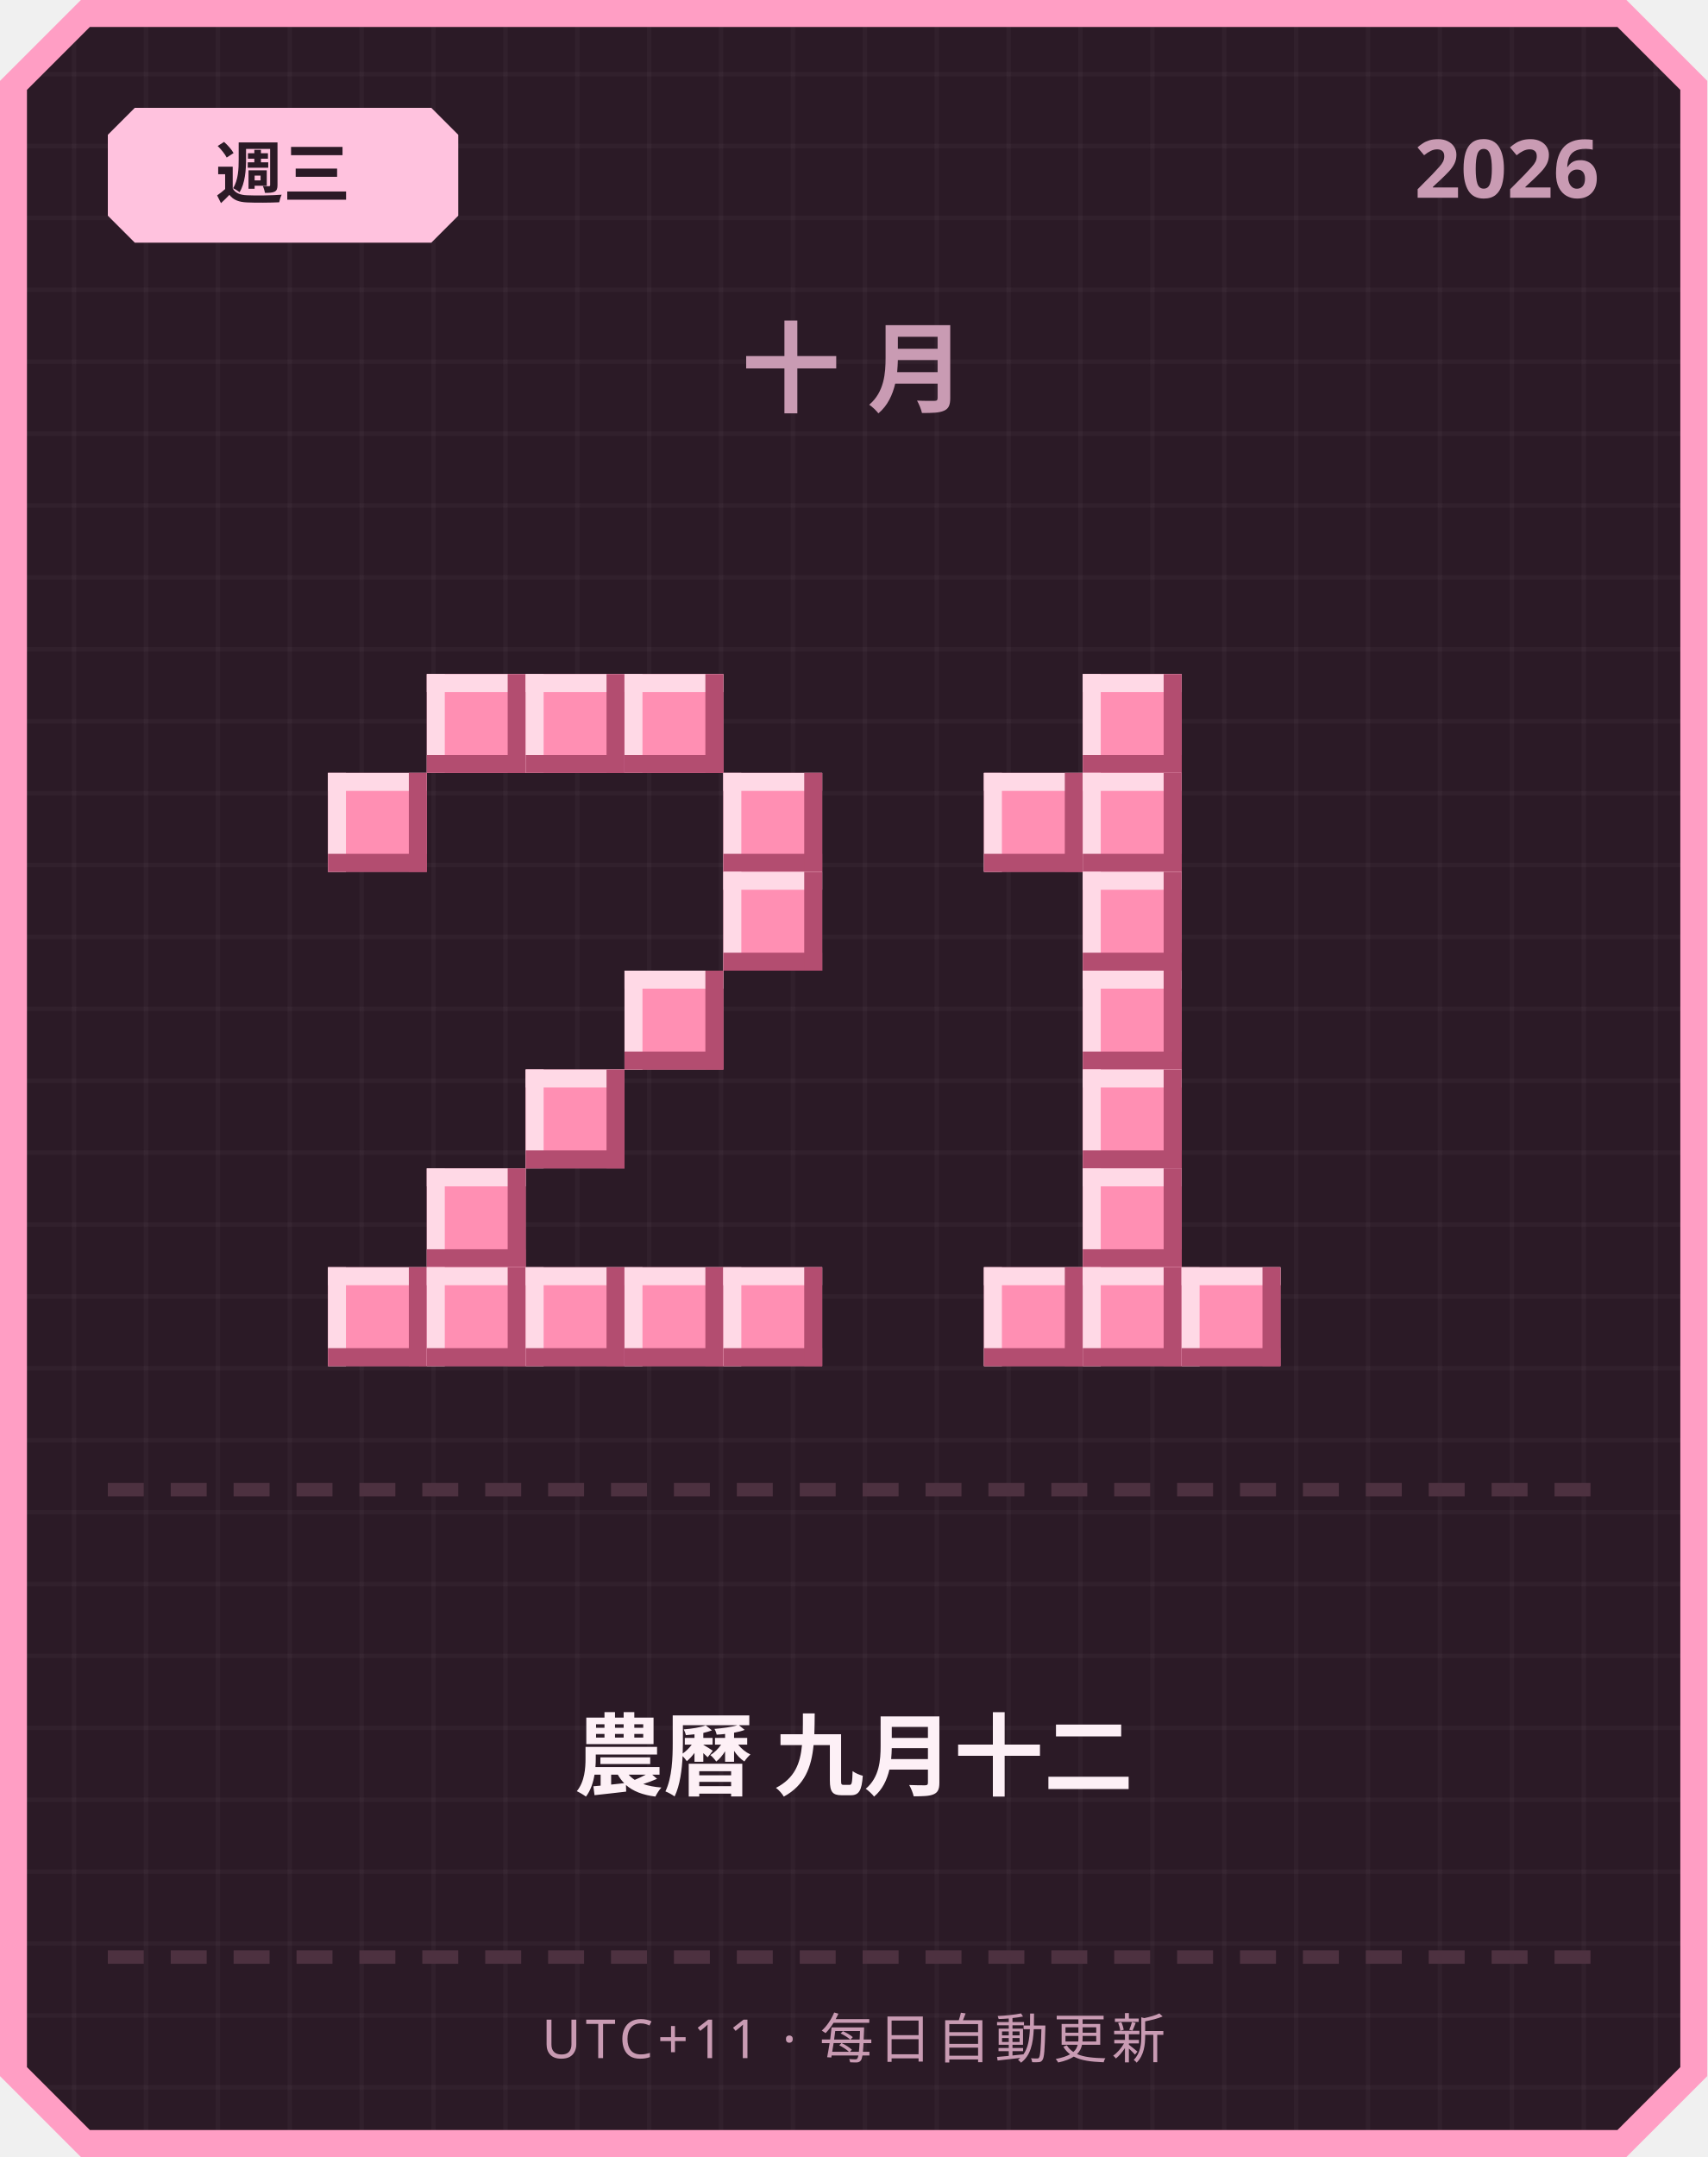
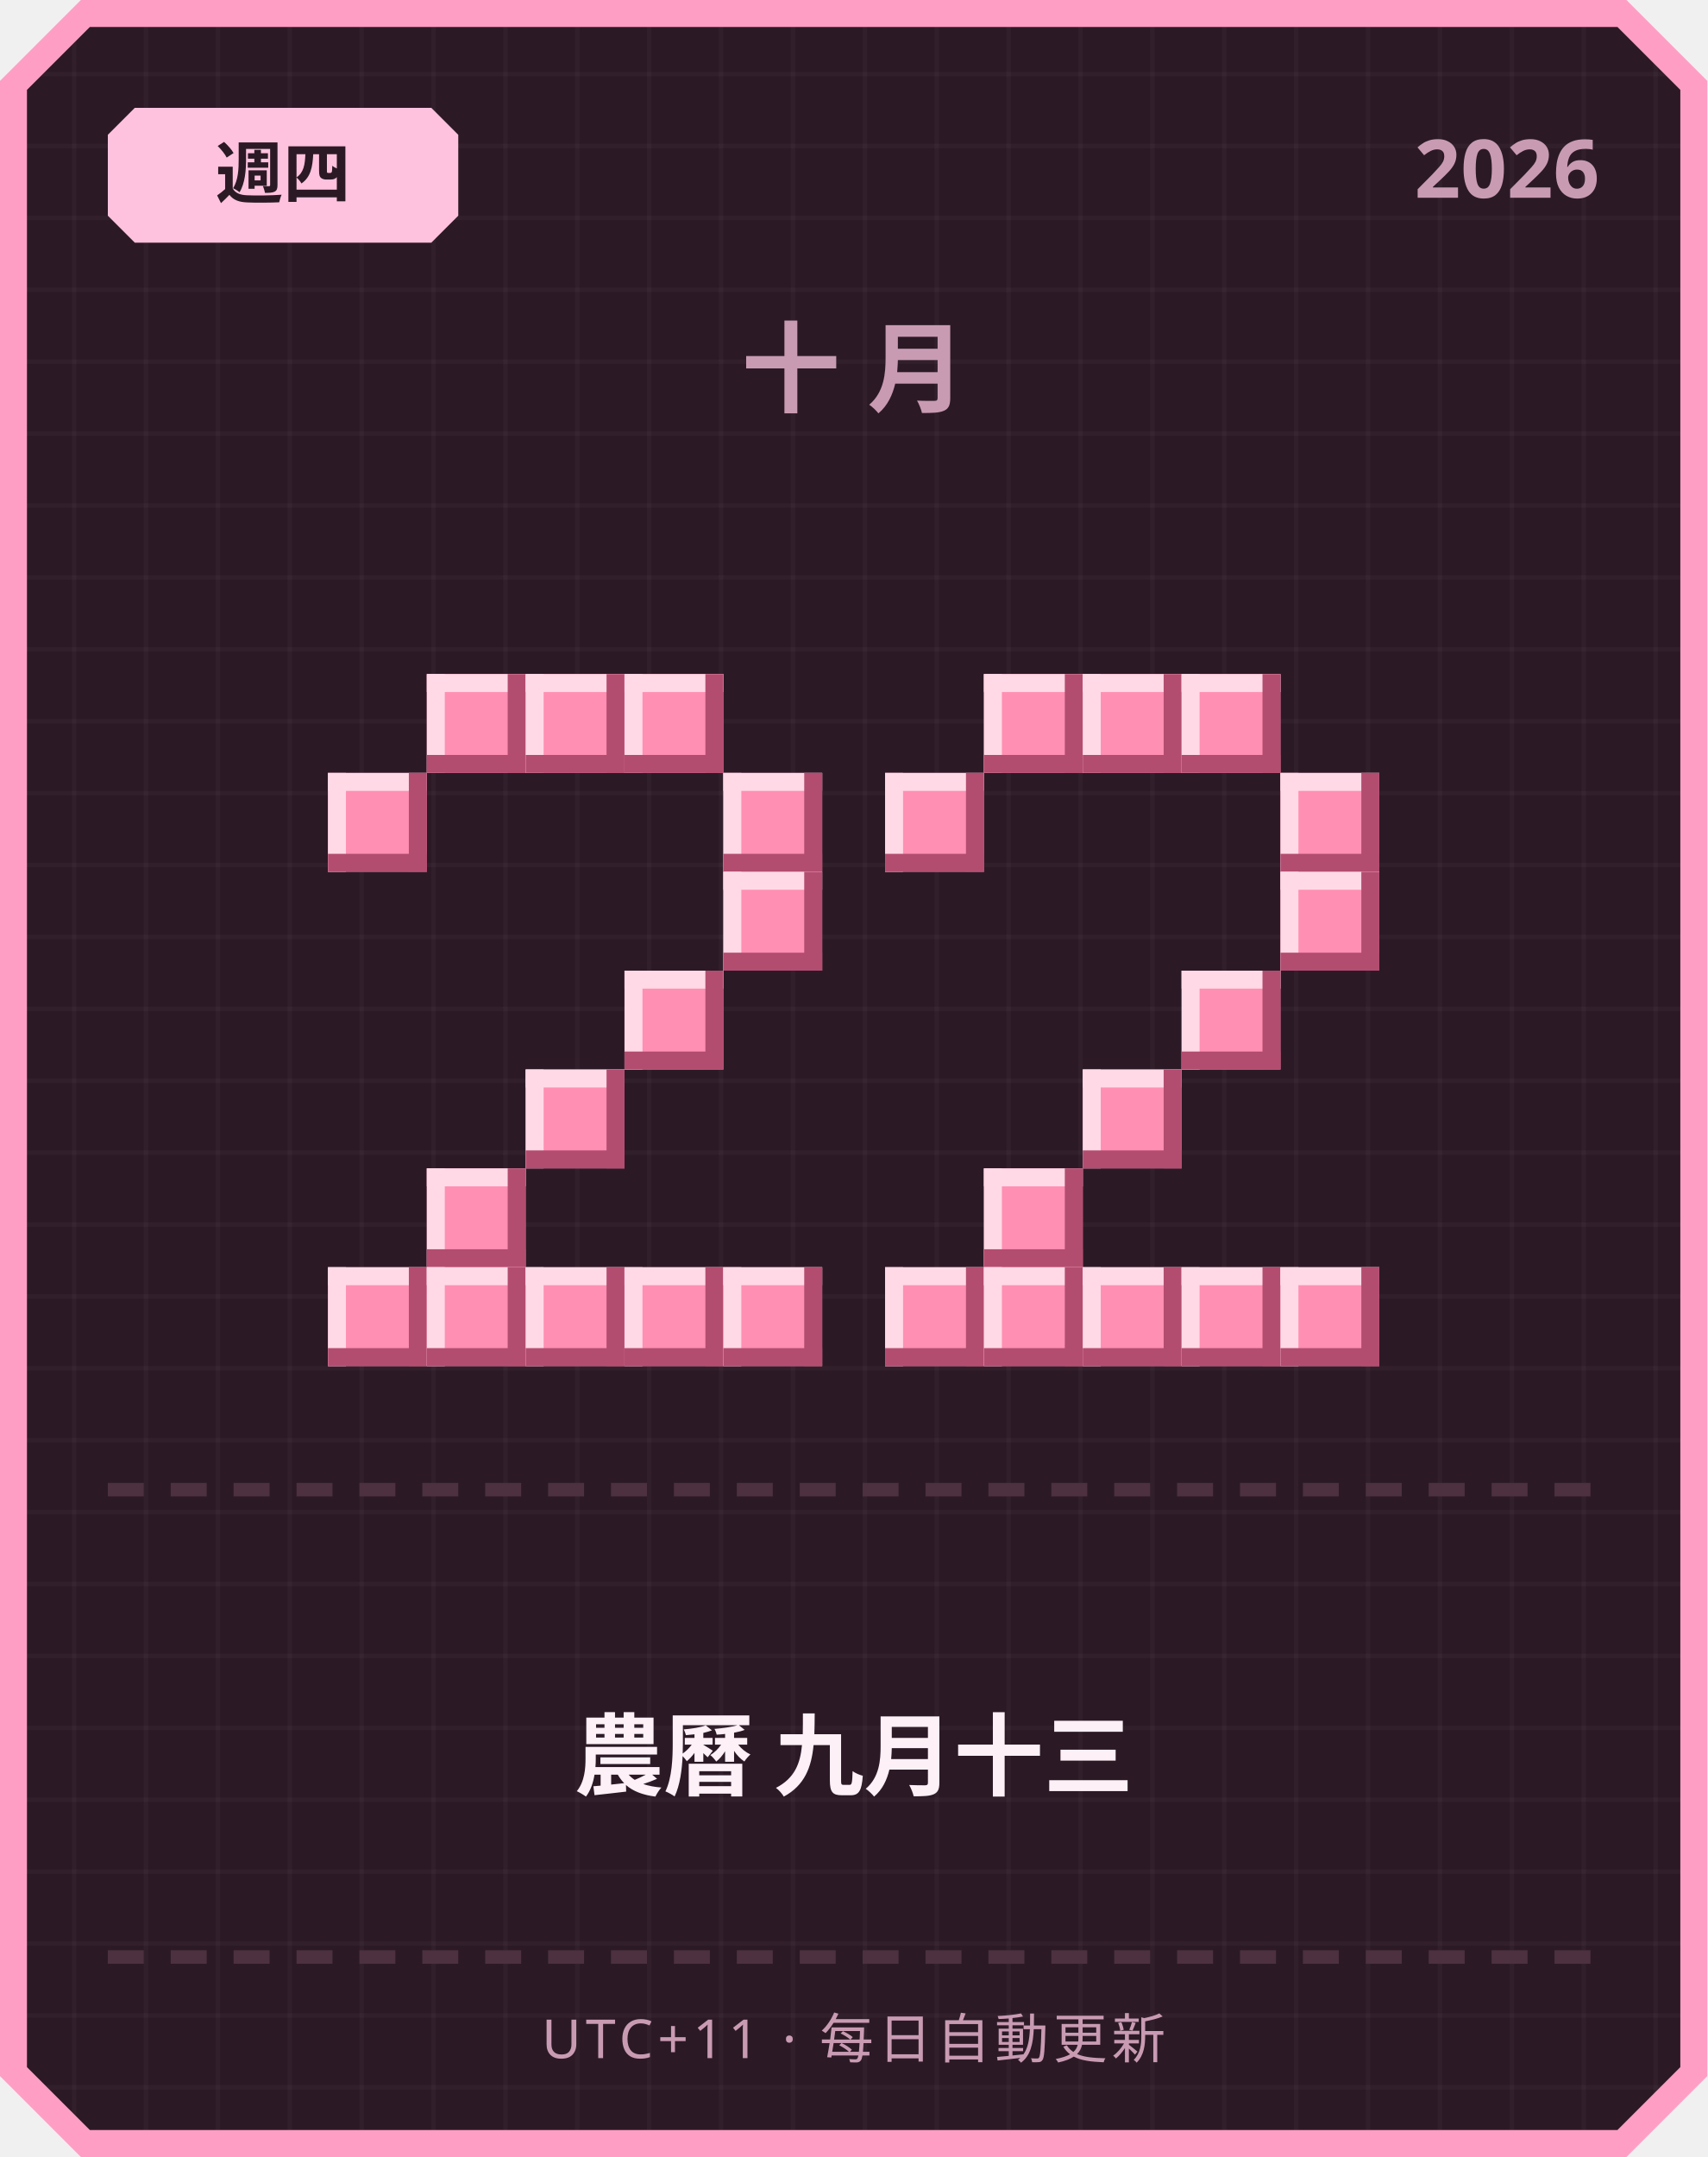
<svg xmlns="http://www.w3.org/2000/svg" width="380" height="480" viewBox="0 0 380 480">
  <defs>
    <pattern id="grid" width="16" height="16" patternUnits="userSpaceOnUse">
      <rect width="16" height="16" fill="#2b1a26" />
      <rect width="1" height="16" fill="#ffffff" opacity="0.03" />
      <rect width="16" height="1" fill="#ffffff" opacity="0.03" />
    </pattern>
  </defs>
  <path d="M 18,0 L 362,0 L 380,18 L 380,462 L 362,480 L 18,480 L 0,462 L 0,18 Z" fill="#ff9ec4" />
  <path d="M 20,6 L 360,6 L 374,20 L 374,460 L 360,474 L 20,474 L 6,460 L 6,20 Z" fill="url(#grid)" />
  <path d="M 30,24 L 96,24 L 102,30 L 102,48 L 96,54 L 30,54 L 24,48 L 24,30 Z" fill="#ffc2de" />
-   <text x="63" y="44" text-anchor="middle" font-family="'Segoe UI', sans-serif" font-size="15" font-weight="700" fill="#2b1a26">週三</text>
+   <text x="63" y="44" text-anchor="middle" font-family="'Segoe UI', sans-serif" font-size="15" font-weight="700" fill="#2b1a26">週四</text>
  <text x="356" y="44" text-anchor="end" font-family="'Segoe UI', sans-serif" font-size="18" font-weight="700" fill="#c99bb3">2026</text>
  <text x="190" y="90" text-anchor="middle" font-family="'Segoe UI', sans-serif" font-size="22" font-weight="700" letter-spacing="6" fill="#c99bb3">十月</text>
  <rect x="95" y="150" width="22" height="22" fill="#ff8fb3" />
  <rect x="95" y="150" width="22" height="4" fill="#ffd9e6" />
  <rect x="95" y="150" width="4" height="22" fill="#ffd9e6" />
  <rect x="95" y="168" width="22" height="4" fill="#b34d70" />
  <rect x="113" y="150" width="4" height="22" fill="#b34d70" />
  <rect x="117" y="150" width="22" height="22" fill="#ff8fb3" />
  <rect x="117" y="150" width="22" height="4" fill="#ffd9e6" />
  <rect x="117" y="150" width="4" height="22" fill="#ffd9e6" />
  <rect x="117" y="168" width="22" height="4" fill="#b34d70" />
  <rect x="135" y="150" width="4" height="22" fill="#b34d70" />
  <rect x="139" y="150" width="22" height="22" fill="#ff8fb3" />
  <rect x="139" y="150" width="22" height="4" fill="#ffd9e6" />
  <rect x="139" y="150" width="4" height="22" fill="#ffd9e6" />
  <rect x="139" y="168" width="22" height="4" fill="#b34d70" />
  <rect x="157" y="150" width="4" height="22" fill="#b34d70" />
  <rect x="73" y="172" width="22" height="22" fill="#ff8fb3" />
  <rect x="73" y="172" width="22" height="4" fill="#ffd9e6" />
  <rect x="73" y="172" width="4" height="22" fill="#ffd9e6" />
  <rect x="73" y="190" width="22" height="4" fill="#b34d70" />
  <rect x="91" y="172" width="4" height="22" fill="#b34d70" />
  <rect x="161" y="172" width="22" height="22" fill="#ff8fb3" />
  <rect x="161" y="172" width="22" height="4" fill="#ffd9e6" />
  <rect x="161" y="172" width="4" height="22" fill="#ffd9e6" />
  <rect x="161" y="190" width="22" height="4" fill="#b34d70" />
  <rect x="179" y="172" width="4" height="22" fill="#b34d70" />
  <rect x="161" y="194" width="22" height="22" fill="#ff8fb3" />
  <rect x="161" y="194" width="22" height="4" fill="#ffd9e6" />
  <rect x="161" y="194" width="4" height="22" fill="#ffd9e6" />
  <rect x="161" y="212" width="22" height="4" fill="#b34d70" />
  <rect x="179" y="194" width="4" height="22" fill="#b34d70" />
  <rect x="139" y="216" width="22" height="22" fill="#ff8fb3" />
  <rect x="139" y="216" width="22" height="4" fill="#ffd9e6" />
  <rect x="139" y="216" width="4" height="22" fill="#ffd9e6" />
  <rect x="139" y="234" width="22" height="4" fill="#b34d70" />
  <rect x="157" y="216" width="4" height="22" fill="#b34d70" />
  <rect x="117" y="238" width="22" height="22" fill="#ff8fb3" />
  <rect x="117" y="238" width="22" height="4" fill="#ffd9e6" />
  <rect x="117" y="238" width="4" height="22" fill="#ffd9e6" />
  <rect x="117" y="256" width="22" height="4" fill="#b34d70" />
  <rect x="135" y="238" width="4" height="22" fill="#b34d70" />
  <rect x="95" y="260" width="22" height="22" fill="#ff8fb3" />
  <rect x="95" y="260" width="22" height="4" fill="#ffd9e6" />
  <rect x="95" y="260" width="4" height="22" fill="#ffd9e6" />
  <rect x="95" y="278" width="22" height="4" fill="#b34d70" />
  <rect x="113" y="260" width="4" height="22" fill="#b34d70" />
  <rect x="73" y="282" width="22" height="22" fill="#ff8fb3" />
  <rect x="73" y="282" width="22" height="4" fill="#ffd9e6" />
  <rect x="73" y="282" width="4" height="22" fill="#ffd9e6" />
  <rect x="73" y="300" width="22" height="4" fill="#b34d70" />
  <rect x="91" y="282" width="4" height="22" fill="#b34d70" />
  <rect x="95" y="282" width="22" height="22" fill="#ff8fb3" />
  <rect x="95" y="282" width="22" height="4" fill="#ffd9e6" />
  <rect x="95" y="282" width="4" height="22" fill="#ffd9e6" />
  <rect x="95" y="300" width="22" height="4" fill="#b34d70" />
  <rect x="113" y="282" width="4" height="22" fill="#b34d70" />
  <rect x="117" y="282" width="22" height="22" fill="#ff8fb3" />
  <rect x="117" y="282" width="22" height="4" fill="#ffd9e6" />
  <rect x="117" y="282" width="4" height="22" fill="#ffd9e6" />
  <rect x="117" y="300" width="22" height="4" fill="#b34d70" />
  <rect x="135" y="282" width="4" height="22" fill="#b34d70" />
  <rect x="139" y="282" width="22" height="22" fill="#ff8fb3" />
  <rect x="139" y="282" width="22" height="4" fill="#ffd9e6" />
  <rect x="139" y="282" width="4" height="22" fill="#ffd9e6" />
  <rect x="139" y="300" width="22" height="4" fill="#b34d70" />
  <rect x="157" y="282" width="4" height="22" fill="#b34d70" />
  <rect x="161" y="282" width="22" height="22" fill="#ff8fb3" />
  <rect x="161" y="282" width="22" height="4" fill="#ffd9e6" />
  <rect x="161" y="282" width="4" height="22" fill="#ffd9e6" />
  <rect x="161" y="300" width="22" height="4" fill="#b34d70" />
  <rect x="179" y="282" width="4" height="22" fill="#b34d70" />
+   <rect x="219" y="150" width="22" height="22" fill="#ff8fb3" />
+   <rect x="219" y="150" width="22" height="4" fill="#ffd9e6" />
+   <rect x="219" y="150" width="4" height="22" fill="#ffd9e6" />
+   <rect x="219" y="168" width="22" height="4" fill="#b34d70" />
+   <rect x="237" y="150" width="4" height="22" fill="#b34d70" />
  <rect x="241" y="150" width="22" height="22" fill="#ff8fb3" />
  <rect x="241" y="150" width="22" height="4" fill="#ffd9e6" />
  <rect x="241" y="150" width="4" height="22" fill="#ffd9e6" />
  <rect x="241" y="168" width="22" height="4" fill="#b34d70" />
  <rect x="259" y="150" width="4" height="22" fill="#b34d70" />
-   <rect x="219" y="172" width="22" height="22" fill="#ff8fb3" />
-   <rect x="219" y="172" width="22" height="4" fill="#ffd9e6" />
-   <rect x="219" y="172" width="4" height="22" fill="#ffd9e6" />
-   <rect x="219" y="190" width="22" height="4" fill="#b34d70" />
-   <rect x="237" y="172" width="4" height="22" fill="#b34d70" />
-   <rect x="241" y="172" width="22" height="22" fill="#ff8fb3" />
-   <rect x="241" y="172" width="22" height="4" fill="#ffd9e6" />
-   <rect x="241" y="172" width="4" height="22" fill="#ffd9e6" />
-   <rect x="241" y="190" width="22" height="4" fill="#b34d70" />
-   <rect x="259" y="172" width="4" height="22" fill="#b34d70" />
-   <rect x="241" y="194" width="22" height="22" fill="#ff8fb3" />
-   <rect x="241" y="194" width="22" height="4" fill="#ffd9e6" />
-   <rect x="241" y="194" width="4" height="22" fill="#ffd9e6" />
-   <rect x="241" y="212" width="22" height="4" fill="#b34d70" />
-   <rect x="259" y="194" width="4" height="22" fill="#b34d70" />
-   <rect x="241" y="216" width="22" height="22" fill="#ff8fb3" />
-   <rect x="241" y="216" width="22" height="4" fill="#ffd9e6" />
-   <rect x="241" y="216" width="4" height="22" fill="#ffd9e6" />
-   <rect x="241" y="234" width="22" height="4" fill="#b34d70" />
-   <rect x="259" y="216" width="4" height="22" fill="#b34d70" />
+   <rect x="263" y="150" width="22" height="22" fill="#ff8fb3" />
+   <rect x="263" y="150" width="22" height="4" fill="#ffd9e6" />
+   <rect x="263" y="150" width="4" height="22" fill="#ffd9e6" />
+   <rect x="263" y="168" width="22" height="4" fill="#b34d70" />
+   <rect x="281" y="150" width="4" height="22" fill="#b34d70" />
+   <rect x="197" y="172" width="22" height="22" fill="#ff8fb3" />
+   <rect x="197" y="172" width="22" height="4" fill="#ffd9e6" />
+   <rect x="197" y="172" width="4" height="22" fill="#ffd9e6" />
+   <rect x="197" y="190" width="22" height="4" fill="#b34d70" />
+   <rect x="215" y="172" width="4" height="22" fill="#b34d70" />
+   <rect x="285" y="172" width="22" height="22" fill="#ff8fb3" />
+   <rect x="285" y="172" width="22" height="4" fill="#ffd9e6" />
+   <rect x="285" y="172" width="4" height="22" fill="#ffd9e6" />
+   <rect x="285" y="190" width="22" height="4" fill="#b34d70" />
+   <rect x="303" y="172" width="4" height="22" fill="#b34d70" />
+   <rect x="285" y="194" width="22" height="22" fill="#ff8fb3" />
+   <rect x="285" y="194" width="22" height="4" fill="#ffd9e6" />
+   <rect x="285" y="194" width="4" height="22" fill="#ffd9e6" />
+   <rect x="285" y="212" width="22" height="4" fill="#b34d70" />
+   <rect x="303" y="194" width="4" height="22" fill="#b34d70" />
+   <rect x="263" y="216" width="22" height="22" fill="#ff8fb3" />
+   <rect x="263" y="216" width="22" height="4" fill="#ffd9e6" />
+   <rect x="263" y="216" width="4" height="22" fill="#ffd9e6" />
+   <rect x="263" y="234" width="22" height="4" fill="#b34d70" />
+   <rect x="281" y="216" width="4" height="22" fill="#b34d70" />
  <rect x="241" y="238" width="22" height="22" fill="#ff8fb3" />
  <rect x="241" y="238" width="22" height="4" fill="#ffd9e6" />
  <rect x="241" y="238" width="4" height="22" fill="#ffd9e6" />
  <rect x="241" y="256" width="22" height="4" fill="#b34d70" />
  <rect x="259" y="238" width="4" height="22" fill="#b34d70" />
-   <rect x="241" y="260" width="22" height="22" fill="#ff8fb3" />
-   <rect x="241" y="260" width="22" height="4" fill="#ffd9e6" />
-   <rect x="241" y="260" width="4" height="22" fill="#ffd9e6" />
-   <rect x="241" y="278" width="22" height="4" fill="#b34d70" />
-   <rect x="259" y="260" width="4" height="22" fill="#b34d70" />
+   <rect x="219" y="260" width="22" height="22" fill="#ff8fb3" />
+   <rect x="219" y="260" width="22" height="4" fill="#ffd9e6" />
+   <rect x="219" y="260" width="4" height="22" fill="#ffd9e6" />
+   <rect x="219" y="278" width="22" height="4" fill="#b34d70" />
+   <rect x="237" y="260" width="4" height="22" fill="#b34d70" />
+   <rect x="197" y="282" width="22" height="22" fill="#ff8fb3" />
+   <rect x="197" y="282" width="22" height="4" fill="#ffd9e6" />
+   <rect x="197" y="282" width="4" height="22" fill="#ffd9e6" />
+   <rect x="197" y="300" width="22" height="4" fill="#b34d70" />
+   <rect x="215" y="282" width="4" height="22" fill="#b34d70" />
  <rect x="219" y="282" width="22" height="22" fill="#ff8fb3" />
  <rect x="219" y="282" width="22" height="4" fill="#ffd9e6" />
  <rect x="219" y="282" width="4" height="22" fill="#ffd9e6" />
  <rect x="219" y="300" width="22" height="4" fill="#b34d70" />
  <rect x="237" y="282" width="4" height="22" fill="#b34d70" />
  <rect x="241" y="282" width="22" height="22" fill="#ff8fb3" />
  <rect x="241" y="282" width="22" height="4" fill="#ffd9e6" />
  <rect x="241" y="282" width="4" height="22" fill="#ffd9e6" />
  <rect x="241" y="300" width="22" height="4" fill="#b34d70" />
  <rect x="259" y="282" width="4" height="22" fill="#b34d70" />
  <rect x="263" y="282" width="22" height="22" fill="#ff8fb3" />
  <rect x="263" y="282" width="22" height="4" fill="#ffd9e6" />
  <rect x="263" y="282" width="4" height="22" fill="#ffd9e6" />
  <rect x="263" y="300" width="22" height="4" fill="#b34d70" />
  <rect x="281" y="282" width="4" height="22" fill="#b34d70" />
+   <rect x="285" y="282" width="22" height="22" fill="#ff8fb3" />
+   <rect x="285" y="282" width="22" height="4" fill="#ffd9e6" />
+   <rect x="285" y="282" width="4" height="22" fill="#ffd9e6" />
+   <rect x="285" y="300" width="22" height="4" fill="#b34d70" />
+   <rect x="303" y="282" width="4" height="22" fill="#b34d70" />
  <rect x="24" y="330" width="8" height="3" fill="#4d3140" />
  <rect x="38" y="330" width="8" height="3" fill="#4d3140" />
  <rect x="52" y="330" width="8" height="3" fill="#4d3140" />
  <rect x="66" y="330" width="8" height="3" fill="#4d3140" />
  <rect x="80" y="330" width="8" height="3" fill="#4d3140" />
  <rect x="94" y="330" width="8" height="3" fill="#4d3140" />
  <rect x="108" y="330" width="8" height="3" fill="#4d3140" />
  <rect x="122" y="330" width="8" height="3" fill="#4d3140" />
  <rect x="136" y="330" width="8" height="3" fill="#4d3140" />
  <rect x="150" y="330" width="8" height="3" fill="#4d3140" />
  <rect x="164" y="330" width="8" height="3" fill="#4d3140" />
  <rect x="178" y="330" width="8" height="3" fill="#4d3140" />
  <rect x="192" y="330" width="8" height="3" fill="#4d3140" />
  <rect x="206" y="330" width="8" height="3" fill="#4d3140" />
  <rect x="220" y="330" width="8" height="3" fill="#4d3140" />
  <rect x="234" y="330" width="8" height="3" fill="#4d3140" />
  <rect x="248" y="330" width="8" height="3" fill="#4d3140" />
  <rect x="262" y="330" width="8" height="3" fill="#4d3140" />
  <rect x="276" y="330" width="8" height="3" fill="#4d3140" />
  <rect x="290" y="330" width="8" height="3" fill="#4d3140" />
  <rect x="304" y="330" width="8" height="3" fill="#4d3140" />
  <rect x="318" y="330" width="8" height="3" fill="#4d3140" />
  <rect x="332" y="330" width="8" height="3" fill="#4d3140" />
  <rect x="346" y="330" width="8" height="3" fill="#4d3140" />
-   <text x="190" y="398" text-anchor="middle" font-family="'Segoe UI', 'Microsoft JhengHei', sans-serif" font-size="20" font-weight="700" fill="#fdf0f6">農曆 九月十二</text>
+   <text x="190" y="398" text-anchor="middle" font-family="'Segoe UI', 'Microsoft JhengHei', sans-serif" font-size="20" font-weight="700" fill="#fdf0f6">農曆 九月十三</text>
  <rect x="24" y="434" width="8" height="3" fill="#4d3140" />
  <rect x="38" y="434" width="8" height="3" fill="#4d3140" />
  <rect x="52" y="434" width="8" height="3" fill="#4d3140" />
  <rect x="66" y="434" width="8" height="3" fill="#4d3140" />
  <rect x="80" y="434" width="8" height="3" fill="#4d3140" />
  <rect x="94" y="434" width="8" height="3" fill="#4d3140" />
  <rect x="108" y="434" width="8" height="3" fill="#4d3140" />
  <rect x="122" y="434" width="8" height="3" fill="#4d3140" />
  <rect x="136" y="434" width="8" height="3" fill="#4d3140" />
  <rect x="150" y="434" width="8" height="3" fill="#4d3140" />
  <rect x="164" y="434" width="8" height="3" fill="#4d3140" />
  <rect x="178" y="434" width="8" height="3" fill="#4d3140" />
  <rect x="192" y="434" width="8" height="3" fill="#4d3140" />
  <rect x="206" y="434" width="8" height="3" fill="#4d3140" />
  <rect x="220" y="434" width="8" height="3" fill="#4d3140" />
  <rect x="234" y="434" width="8" height="3" fill="#4d3140" />
  <rect x="248" y="434" width="8" height="3" fill="#4d3140" />
  <rect x="262" y="434" width="8" height="3" fill="#4d3140" />
  <rect x="276" y="434" width="8" height="3" fill="#4d3140" />
  <rect x="290" y="434" width="8" height="3" fill="#4d3140" />
  <rect x="304" y="434" width="8" height="3" fill="#4d3140" />
  <rect x="318" y="434" width="8" height="3" fill="#4d3140" />
  <rect x="332" y="434" width="8" height="3" fill="#4d3140" />
  <rect x="346" y="434" width="8" height="3" fill="#4d3140" />
  <text x="190" y="458" text-anchor="middle" font-family="'Segoe UI', sans-serif" font-size="12" letter-spacing="1" fill="#c99bb3">UTC+11 · 每日自動更新</text>
</svg>
